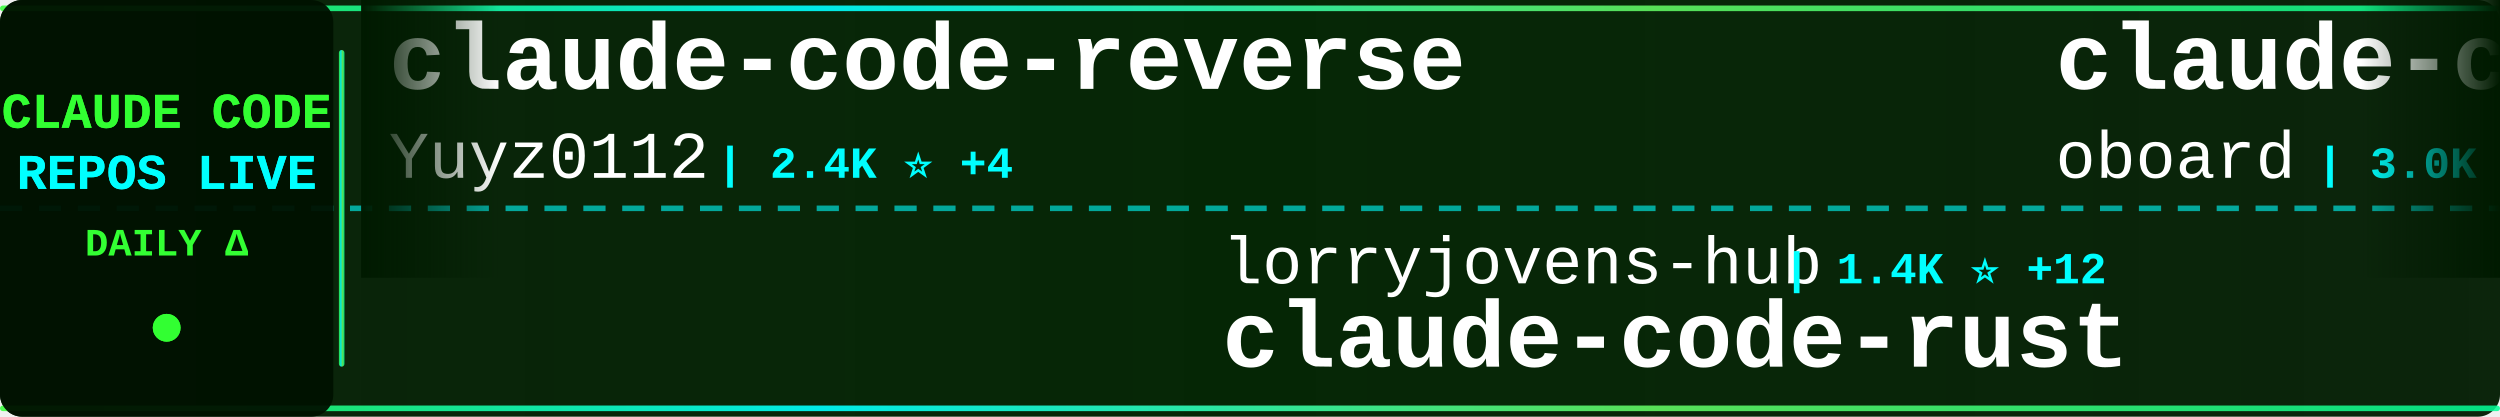
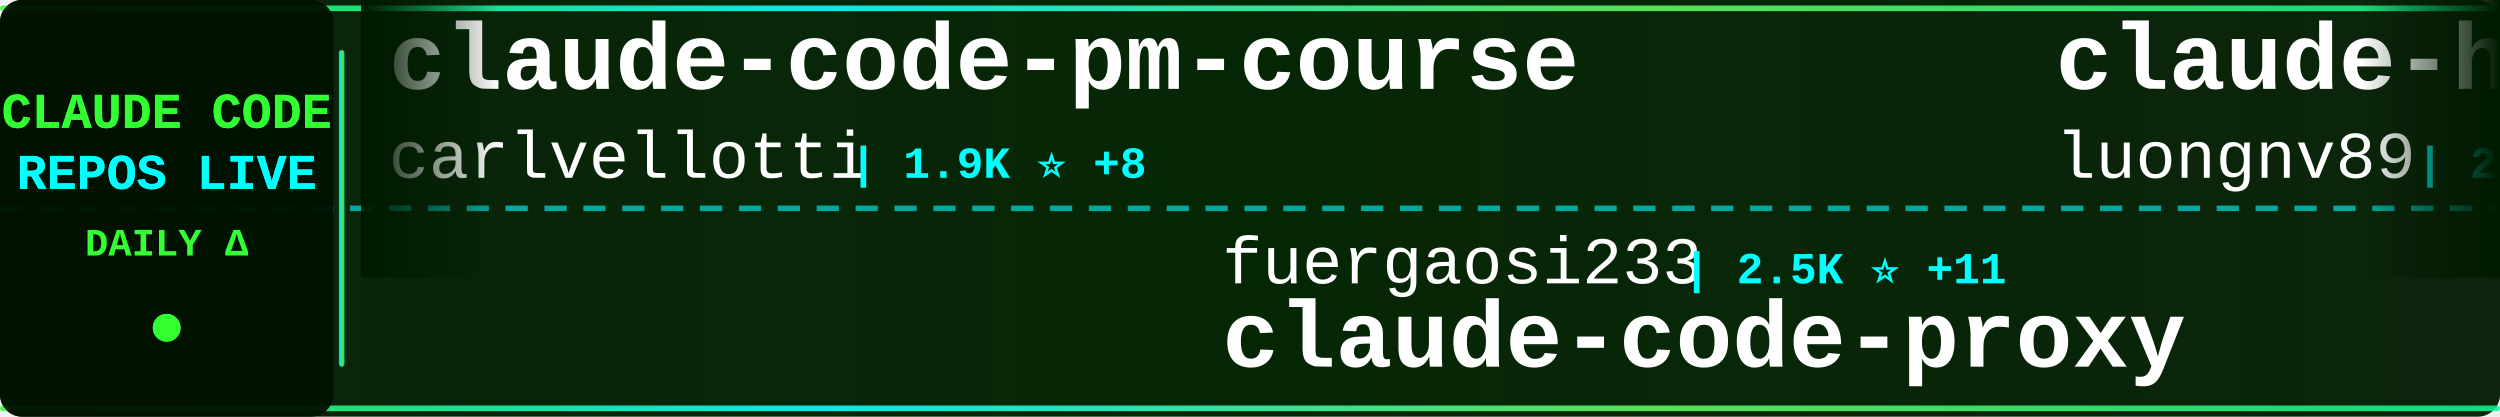
<svg xmlns="http://www.w3.org/2000/svg" width="900" height="150">
  <defs>
    <linearGradient id="tickerBg" x1="0%" y1="0%" x2="100%" y2="0%">
      <stop offset="0%" style="stop-color:#001a00;stop-opacity:0.95" />
      <stop offset="50%" style="stop-color:#002200;stop-opacity:0.98" />
      <stop offset="100%" style="stop-color:#001a00;stop-opacity:0.95" />
    </linearGradient>
    <linearGradient id="borderGrad" x1="0%" y1="0%" x2="100%" y2="0%">
      <stop offset="0%" style="stop-color:#33ff33;stop-opacity:0.85">
        <animate attributeName="stop-opacity" values="0.85;1;0.85" dur="2s" repeatCount="indefinite" />
      </stop>
      <stop offset="33%" style="stop-color:#00ffff;stop-opacity:0.9">
        <animate attributeName="stop-opacity" values="0.9;1;0.9" dur="2.2s" repeatCount="indefinite" />
      </stop>
      <stop offset="66%" style="stop-color:#66ff66;stop-opacity:0.85">
        <animate attributeName="stop-opacity" values="0.85;1;0.85" dur="1.8s" repeatCount="indefinite" />
      </stop>
      <stop offset="100%" style="stop-color:#00ff99;stop-opacity:0.85">
        <animate attributeName="stop-opacity" values="0.85;1;0.85" dur="2s" repeatCount="indefinite" />
      </stop>
    </linearGradient>
    <filter id="textGlow">
      <feGaussianBlur stdDeviation="0.1" result="coloredBlur" />
      <feMerge>
        <feMergeNode in="coloredBlur" />
        <feMergeNode in="SourceGraphic" />
      </feMerge>
    </filter>
    <filter id="metricGlow">
      <feGaussianBlur stdDeviation="0.2" result="coloredBlur" />
      <feMerge>
        <feMergeNode in="coloredBlur" />
        <feMergeNode in="SourceGraphic" />
      </feMerge>
    </filter>
    <linearGradient id="leftFade" x1="0%" y1="0%" x2="100%" y2="0%">
      <stop offset="0%" style="stop-color:#001a00;stop-opacity:1" />
      <stop offset="100%" style="stop-color:#001a00;stop-opacity:0" />
    </linearGradient>
    <linearGradient id="rightFade" x1="0%" y1="0%" x2="100%" y2="0%">
      <stop offset="0%" style="stop-color:#001a00;stop-opacity:0" />
      <stop offset="100%" style="stop-color:#001a00;stop-opacity:1" />
    </linearGradient>
  </defs>
  <rect width="900" height="150" fill="url(#tickerBg)" rx="8" />
  <rect x="0" y="2" width="900" height="2" fill="url(#borderGrad)" rx="1" />
  <rect x="0" y="146" width="900" height="2" fill="url(#borderGrad)" rx="1" />
  <line x1="0" y1="75" x2="900" y2="75" stroke="#00ffff" stroke-width="2" stroke-dasharray="8 6" opacity="0.6" />
  <rect x="0" y="0" width="120" height="150" fill="#001100" opacity="0.95" rx="8" />
  <text x="60" y="46" font-family="'Courier New', monospace" font-size="18" font-weight="bold" fill="#33ff33" text-anchor="middle" filter="url(#textGlow)">
    CLAUDE CODE
  </text>
  <text x="60" y="68" font-family="'Courier New', monospace" font-size="18" font-weight="bold" fill="#00ffff" text-anchor="middle" filter="url(#textGlow)">
    REPOS LIVE
  </text>
  <text x="60" y="92" font-family="'Courier New', monospace" font-size="14" font-weight="bold" fill="#33ff33" text-anchor="middle">
    DAILY Δ
  </text>
  <circle cx="60" cy="118" r="5" fill="#33ff33" filter="url(#metricGlow)">
    <animate attributeName="r" values="4;6;4" dur="1.5s" repeatCount="indefinite" />
    <animate attributeName="opacity" values="0.6;1;0.6" dur="1.5s" repeatCount="indefinite" />
  </circle>
  <rect x="122" y="18" width="2" height="114" fill="url(#borderGrad)" rx="1" />
  <clipPath id="tickerClip">
    <rect x="130" y="0" width="770" height="150" />
  </clipPath>
  <g clip-path="url(#tickerClip)">
    <g id="tickerItems">
      <animateTransform attributeName="transform" attributeType="XML" type="translate" from="0 0" to="-3000 0" dur="54s" repeatCount="indefinite" />
      <g transform="translate(0, 0)">
-         <text x="140" y="32" font-family="'Courier New', monospace" font-size="34" font-weight="bold" fill="#ffffff">claude-code-reverse</text>
-         <text x="140" y="64" font-family="'Courier New', monospace" font-size="24" font-weight="normal" fill="#ffffff" opacity="1.0">Yuyz0112</text>
-         <text x="258" y="64" font-family="'Courier New', monospace" font-size="16" font-weight="bold" fill="#00ffff"> | 2.4K ⭐ +4</text>
-       </g>
-       <g transform="translate(300, 0)">
-         <text x="140" y="102" font-family="'Courier New', monospace" font-size="24" font-weight="normal" fill="#ffffff" opacity="1.0">lorryjovens-hub</text>
-         <text x="342" y="102" font-family="'Courier New', monospace" font-size="16" font-weight="bold" fill="#00ffff"> | 1.4K ⭐ +12</text>
-         <text x="140" y="132" font-family="'Courier New', monospace" font-size="34" font-weight="bold" fill="#ffffff">claude-code-rust</text>
-       </g>
-       <g transform="translate(600, 0)">
-         <text x="140" y="32" font-family="'Courier New', monospace" font-size="34" font-weight="bold" fill="#ffffff">claude-code-rev</text>
-         <text x="140" y="64" font-family="'Courier New', monospace" font-size="24" font-weight="normal" fill="#ffffff" opacity="1.0">oboard</text>
-         <text x="234" y="64" font-family="'Courier New', monospace" font-size="16" font-weight="bold" fill="#00ffff"> | 3.0K ⭐ +10</text>
-       </g>
-       <g transform="translate(900, 0)">
-         <text x="140" y="102" font-family="'Courier New', monospace" font-size="24" font-weight="normal" fill="#ffffff" opacity="1.0">pengchengneo</text>
-         <text x="306" y="102" font-family="'Courier New', monospace" font-size="16" font-weight="bold" fill="#00ffff"> | 1.2K ⭐ +12</text>
-         <text x="140" y="132" font-family="'Courier New', monospace" font-size="34" font-weight="bold" fill="#ffffff">Claude-Code</text>
-       </g>
-       <g transform="translate(1200, 0)">
-         <text x="140" y="32" font-family="'Courier New', monospace" font-size="34" font-weight="bold" fill="#ffffff">Claude-code</text>
-         <text x="140" y="64" font-family="'Courier New', monospace" font-size="24" font-weight="normal" fill="#ffffff" opacity="1.0">zstmfhy</text>
-         <text x="246" y="64" font-family="'Courier New', monospace" font-size="16" font-weight="bold" fill="#00ffff"> | 191 ⭐</text>
-       </g>
-       <g transform="translate(1500, 0)">
-         <text x="140" y="102" font-family="'Courier New', monospace" font-size="24" font-weight="normal" fill="#ffffff" opacity="1.0">nicedreamzapp</text>
-         <text x="318" y="102" font-family="'Courier New', monospace" font-size="16" font-weight="bold" fill="#00ffff"> | 1.8K ⭐ +183</text>
-         <text x="140" y="132" font-family="'Courier New', monospace" font-size="34" font-weight="bold" fill="#ffffff">claude-code-local</text>
-       </g>
-       <g transform="translate(1800, 0)">
        <text x="140" y="32" font-family="'Courier New', monospace" font-size="34" font-weight="bold" fill="#ffffff">claude-code-pm-course</text>
        <text x="140" y="64" font-family="'Courier New', monospace" font-size="24" font-weight="normal" fill="#ffffff" opacity="1.0">carlvellotti</text>
        <text x="306" y="64" font-family="'Courier New', monospace" font-size="16" font-weight="bold" fill="#00ffff"> | 1.9K ⭐ +8</text>
      </g>
+       <g transform="translate(300, 0)">
+         <text x="140" y="102" font-family="'Courier New', monospace" font-size="24" font-weight="normal" fill="#ffffff" opacity="1.0">fuergaosi233</text>
+         <text x="306" y="102" font-family="'Courier New', monospace" font-size="16" font-weight="bold" fill="#00ffff"> | 2.5K ⭐ +11</text>
+         <text x="140" y="132" font-family="'Courier New', monospace" font-size="34" font-weight="bold" fill="#ffffff">claude-code-proxy</text>
+       </g>
+       <g transform="translate(600, 0)">
+         <text x="140" y="32" font-family="'Courier New', monospace" font-size="34" font-weight="bold" fill="#ffffff">claude-howto</text>
+         <text x="140" y="64" font-family="'Courier New', monospace" font-size="24" font-weight="normal" fill="#ffffff" opacity="1.0">luongnv89</text>
+         <text x="270" y="64" font-family="'Courier New', monospace" font-size="16" font-weight="bold" fill="#00ffff"> | 28.1K ⭐ +228</text>
+       </g>
+       <g transform="translate(900, 0)">
+         <text x="140" y="102" font-family="'Courier New', monospace" font-size="24" font-weight="normal" fill="#ffffff" opacity="1.0">forrestchang</text>
+         <text x="306" y="102" font-family="'Courier New', monospace" font-size="16" font-weight="bold" fill="#00ffff"> | 71.7K ⭐ +5.8K</text>
+         <text x="140" y="132" font-family="'Courier New', monospace" font-size="34" font-weight="bold" fill="#ffffff">andrej-karpathy-skills</text>
+       </g>
+       <g transform="translate(1200, 0)">
+         <text x="140" y="32" font-family="'Courier New', monospace" font-size="34" font-weight="bold" fill="#ffffff">claude-code-ultimate-gui...</text>
+         <text x="140" y="64" font-family="'Courier New', monospace" font-size="24" font-weight="normal" fill="#ffffff" opacity="1.0">FlorianBruniaux</text>
+         <text x="342" y="64" font-family="'Courier New', monospace" font-size="16" font-weight="bold" fill="#00ffff"> | 3.8K ⭐ +40</text>
+       </g>
+       <g transform="translate(1500, 0)">
+         <text x="140" y="102" font-family="'Courier New', monospace" font-size="24" font-weight="normal" fill="#ffffff" opacity="1.0">Piebald-AI</text>
+         <text x="282" y="102" font-family="'Courier New', monospace" font-size="16" font-weight="bold" fill="#00ffff"> | 9.3K ⭐ +79</text>
+         <text x="140" y="132" font-family="'Courier New', monospace" font-size="34" font-weight="bold" fill="#ffffff">claude-code-system-promp...</text>
+       </g>
+       <g transform="translate(1800, 0)">
+         <text x="140" y="32" font-family="'Courier New', monospace" font-size="34" font-weight="bold" fill="#ffffff">claude-code-workflows</text>
+         <text x="140" y="64" font-family="'Courier New', monospace" font-size="24" font-weight="normal" fill="#ffffff" opacity="1.0">OneRedOak</text>
+         <text x="270" y="64" font-family="'Courier New', monospace" font-size="16" font-weight="bold" fill="#00ffff"> | 3.8K ⭐</text>
+       </g>
      <g transform="translate(2100, 0)">
-         <text x="140" y="102" font-family="'Courier New', monospace" font-size="24" font-weight="normal" fill="#ffffff" opacity="1.0">slopus</text>
-         <text x="234" y="102" font-family="'Courier New', monospace" font-size="16" font-weight="bold" fill="#00ffff"> | 18.9K ⭐ +81</text>
-         <text x="140" y="132" font-family="'Courier New', monospace" font-size="34" font-weight="bold" fill="#ffffff">happy</text>
+         <text x="140" y="102" font-family="'Courier New', monospace" font-size="24" font-weight="normal" fill="#ffffff" opacity="1.0">oboard</text>
+         <text x="234" y="102" font-family="'Courier New', monospace" font-size="16" font-weight="bold" fill="#00ffff"> | 3.0K ⭐ +10</text>
+         <text x="140" y="132" font-family="'Courier New', monospace" font-size="34" font-weight="bold" fill="#ffffff">claude-code-rev</text>
      </g>
      <g transform="translate(2400, 0)">
-         <text x="140" y="32" font-family="'Courier New', monospace" font-size="34" font-weight="bold" fill="#ffffff">learn-claude-code</text>
-         <text x="140" y="64" font-family="'Courier New', monospace" font-size="24" font-weight="normal" fill="#ffffff" opacity="1.0">shareAI-lab</text>
-         <text x="294" y="64" font-family="'Courier New', monospace" font-size="16" font-weight="bold" fill="#00ffff"> | 55.4K ⭐ +305</text>
+         <text x="140" y="32" font-family="'Courier New', monospace" font-size="34" font-weight="bold" fill="#ffffff">claude-code-router</text>
+         <text x="140" y="64" font-family="'Courier New', monospace" font-size="24" font-weight="normal" fill="#ffffff" opacity="1.0">musistudio</text>
+         <text x="282" y="64" font-family="'Courier New', monospace" font-size="16" font-weight="bold" fill="#00ffff"> | 32.7K ⭐ +76</text>
      </g>
      <g transform="translate(2700, 0)">
-         <text x="140" y="102" font-family="'Courier New', monospace" font-size="24" font-weight="normal" fill="#ffffff" opacity="1.0">Maciek-roboblog</text>
-         <text x="342" y="102" font-family="'Courier New', monospace" font-size="16" font-weight="bold" fill="#00ffff"> | 7.7K ⭐ +18</text>
-         <text x="140" y="132" font-family="'Courier New', monospace" font-size="34" font-weight="bold" fill="#ffffff">Claude-Code-Usage-Monito...</text>
+         <text x="140" y="102" font-family="'Courier New', monospace" font-size="24" font-weight="normal" fill="#ffffff" opacity="1.0">davila7</text>
+         <text x="246" y="102" font-family="'Courier New', monospace" font-size="16" font-weight="bold" fill="#00ffff"> | 24.9K ⭐ +82</text>
+         <text x="140" y="132" font-family="'Courier New', monospace" font-size="34" font-weight="bold" fill="#ffffff">claude-code-templates</text>
      </g>
      <g transform="translate(3000, 0)">
-         <text x="140" y="32" font-family="'Courier New', monospace" font-size="34" font-weight="bold" fill="#ffffff">claude-code-reverse</text>
-         <text x="140" y="64" font-family="'Courier New', monospace" font-size="24" font-weight="normal" fill="#ffffff" opacity="1.0">Yuyz0112</text>
-         <text x="258" y="64" font-family="'Courier New', monospace" font-size="16" font-weight="bold" fill="#00ffff"> | 2.4K ⭐ +4</text>
+         <text x="140" y="32" font-family="'Courier New', monospace" font-size="34" font-weight="bold" fill="#ffffff">claude-code-pm-course</text>
+         <text x="140" y="64" font-family="'Courier New', monospace" font-size="24" font-weight="normal" fill="#ffffff" opacity="1.0">carlvellotti</text>
+         <text x="306" y="64" font-family="'Courier New', monospace" font-size="16" font-weight="bold" fill="#00ffff"> | 1.9K ⭐ +8</text>
      </g>
      <g transform="translate(3300, 0)">
-         <text x="140" y="102" font-family="'Courier New', monospace" font-size="24" font-weight="normal" fill="#ffffff" opacity="1.0">lorryjovens-hub</text>
-         <text x="342" y="102" font-family="'Courier New', monospace" font-size="16" font-weight="bold" fill="#00ffff"> | 1.4K ⭐ +12</text>
-         <text x="140" y="132" font-family="'Courier New', monospace" font-size="34" font-weight="bold" fill="#ffffff">claude-code-rust</text>
+         <text x="140" y="102" font-family="'Courier New', monospace" font-size="24" font-weight="normal" fill="#ffffff" opacity="1.0">fuergaosi233</text>
+         <text x="306" y="102" font-family="'Courier New', monospace" font-size="16" font-weight="bold" fill="#00ffff"> | 2.5K ⭐ +11</text>
+         <text x="140" y="132" font-family="'Courier New', monospace" font-size="34" font-weight="bold" fill="#ffffff">claude-code-proxy</text>
      </g>
      <g transform="translate(3600, 0)">
-         <text x="140" y="32" font-family="'Courier New', monospace" font-size="34" font-weight="bold" fill="#ffffff">claude-code-rev</text>
-         <text x="140" y="64" font-family="'Courier New', monospace" font-size="24" font-weight="normal" fill="#ffffff" opacity="1.0">oboard</text>
-         <text x="234" y="64" font-family="'Courier New', monospace" font-size="16" font-weight="bold" fill="#00ffff"> | 3.0K ⭐ +10</text>
+         <text x="140" y="32" font-family="'Courier New', monospace" font-size="34" font-weight="bold" fill="#ffffff">claude-howto</text>
+         <text x="140" y="64" font-family="'Courier New', monospace" font-size="24" font-weight="normal" fill="#ffffff" opacity="1.0">luongnv89</text>
+         <text x="270" y="64" font-family="'Courier New', monospace" font-size="16" font-weight="bold" fill="#00ffff"> | 28.1K ⭐ +228</text>
      </g>
      <g transform="translate(3900, 0)">
-         <text x="140" y="102" font-family="'Courier New', monospace" font-size="24" font-weight="normal" fill="#ffffff" opacity="1.0">pengchengneo</text>
-         <text x="306" y="102" font-family="'Courier New', monospace" font-size="16" font-weight="bold" fill="#00ffff"> | 1.2K ⭐ +12</text>
-         <text x="140" y="132" font-family="'Courier New', monospace" font-size="34" font-weight="bold" fill="#ffffff">Claude-Code</text>
+         <text x="140" y="102" font-family="'Courier New', monospace" font-size="24" font-weight="normal" fill="#ffffff" opacity="1.0">forrestchang</text>
+         <text x="306" y="102" font-family="'Courier New', monospace" font-size="16" font-weight="bold" fill="#00ffff"> | 71.7K ⭐ +5.8K</text>
+         <text x="140" y="132" font-family="'Courier New', monospace" font-size="34" font-weight="bold" fill="#ffffff">andrej-karpathy-skills</text>
      </g>
    </g>
  </g>
  <rect x="130" y="0" width="50" height="100" fill="url(#leftFade)" />
  <rect x="850" y="0" width="50" height="100" fill="url(#rightFade)" />
</svg>
